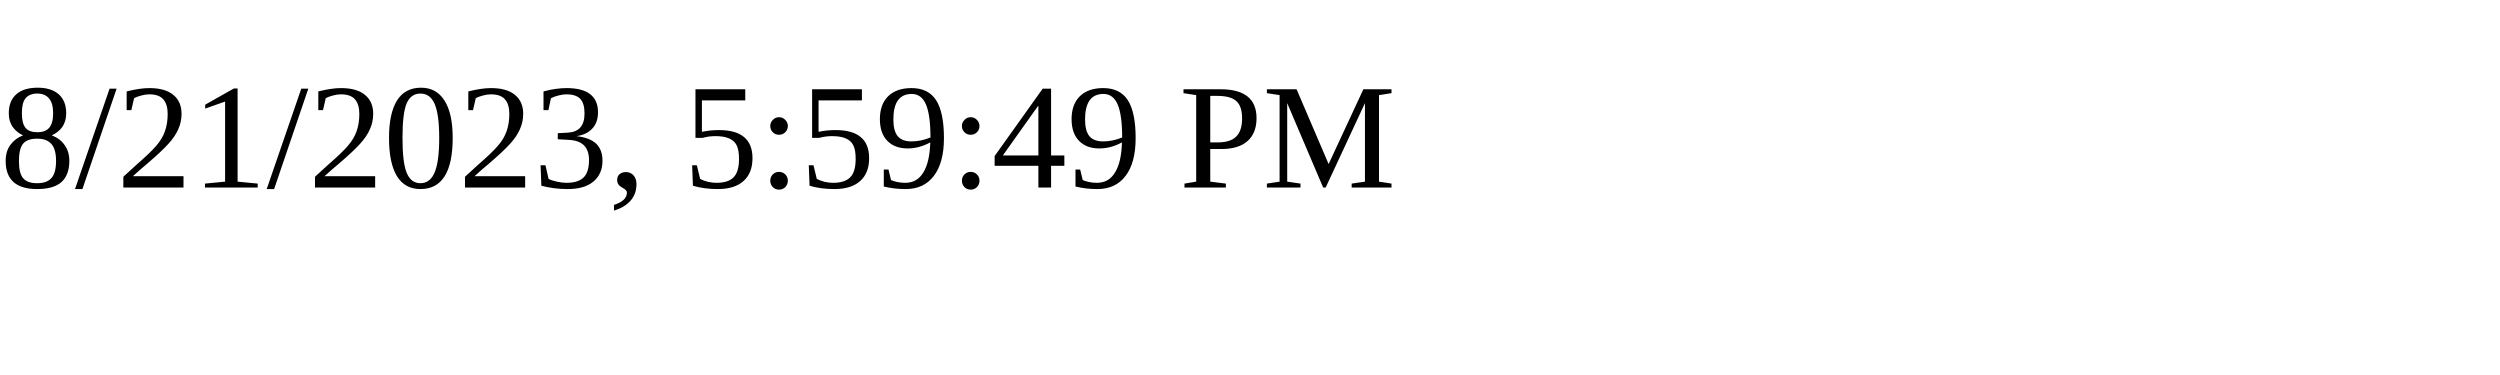
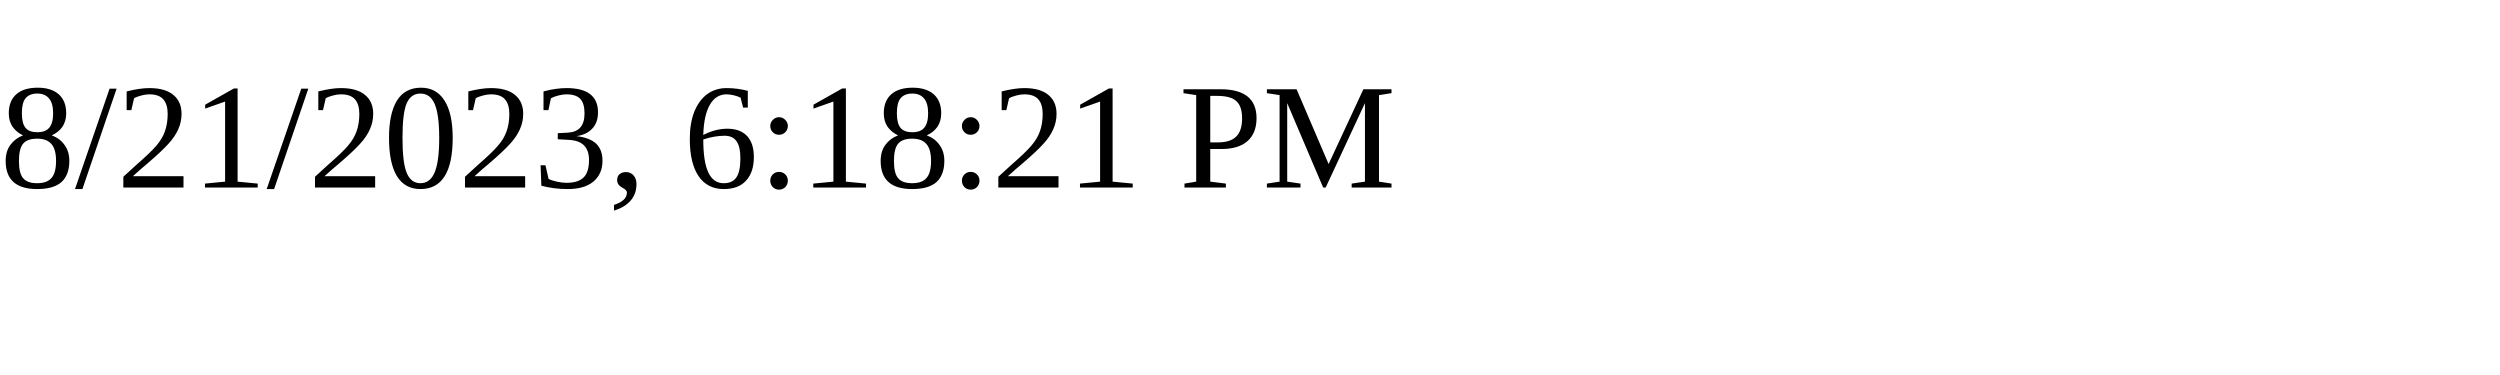
<svg xmlns="http://www.w3.org/2000/svg" height="30" width="200">
-   <text x="0" y="15">8/21/2023, 5:59:49 PM</text>
+   <text x="0" y="15">8/21/2023, 6:18:21 PM</text>
</svg>
